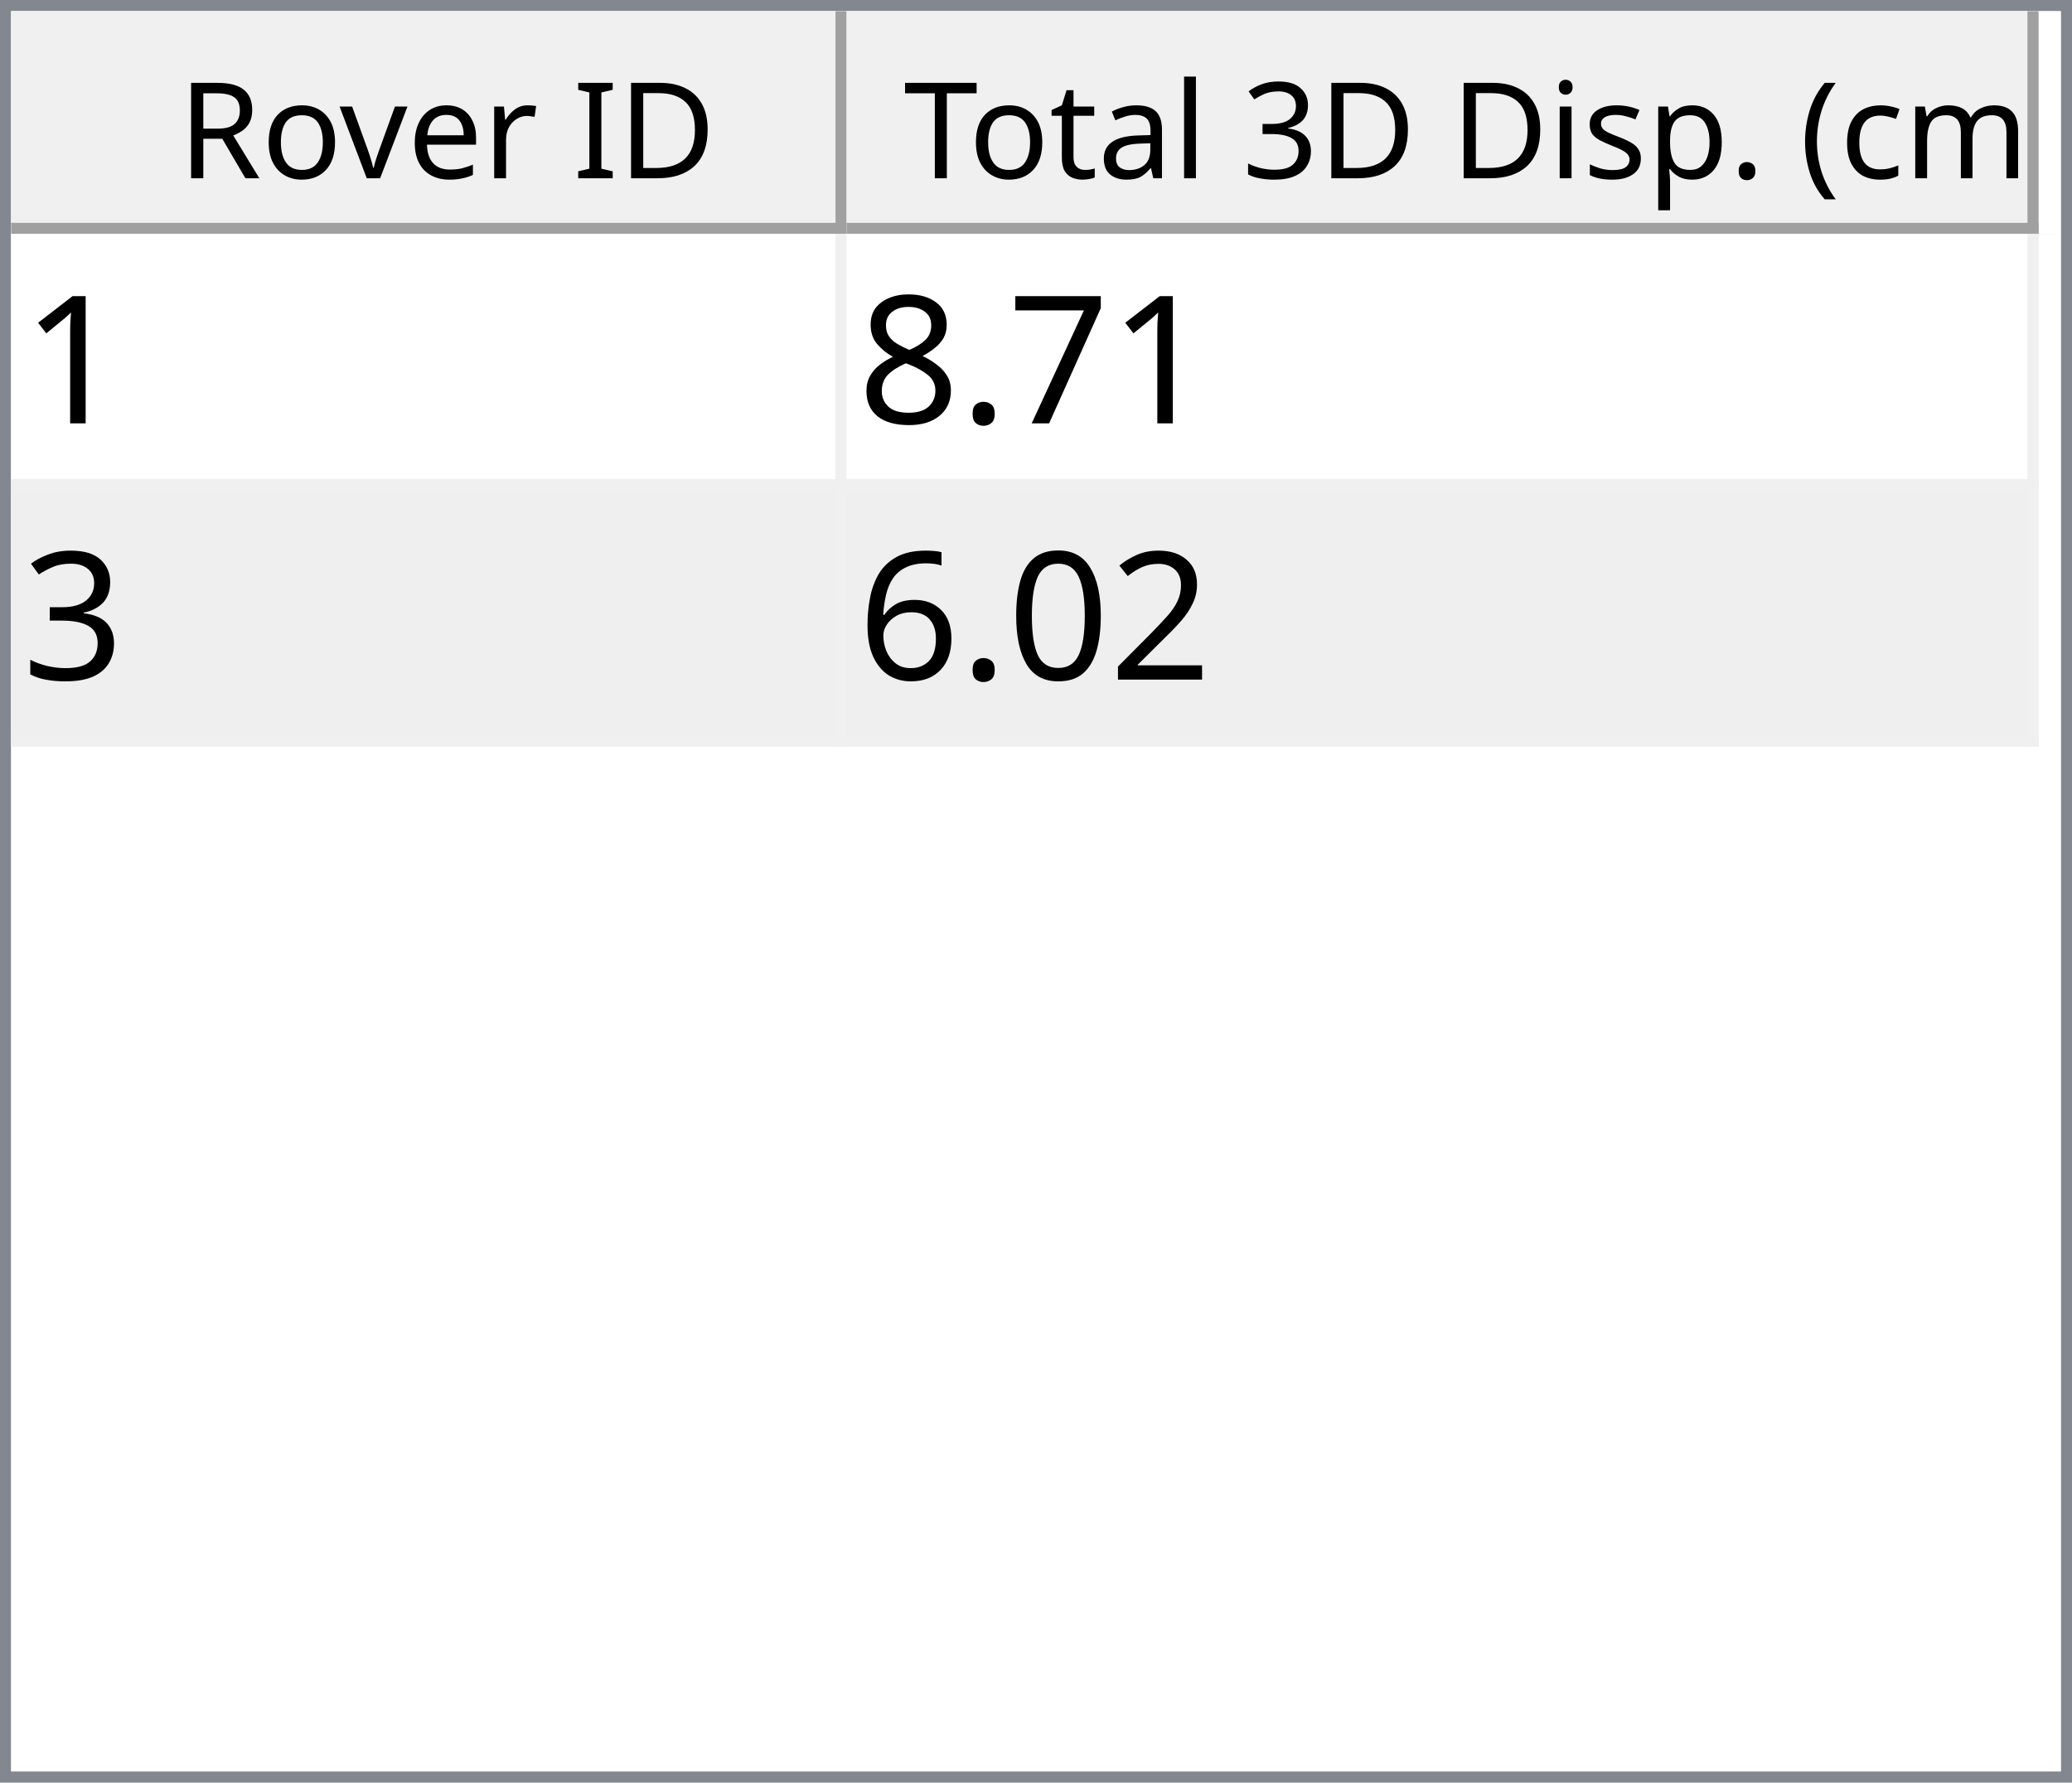
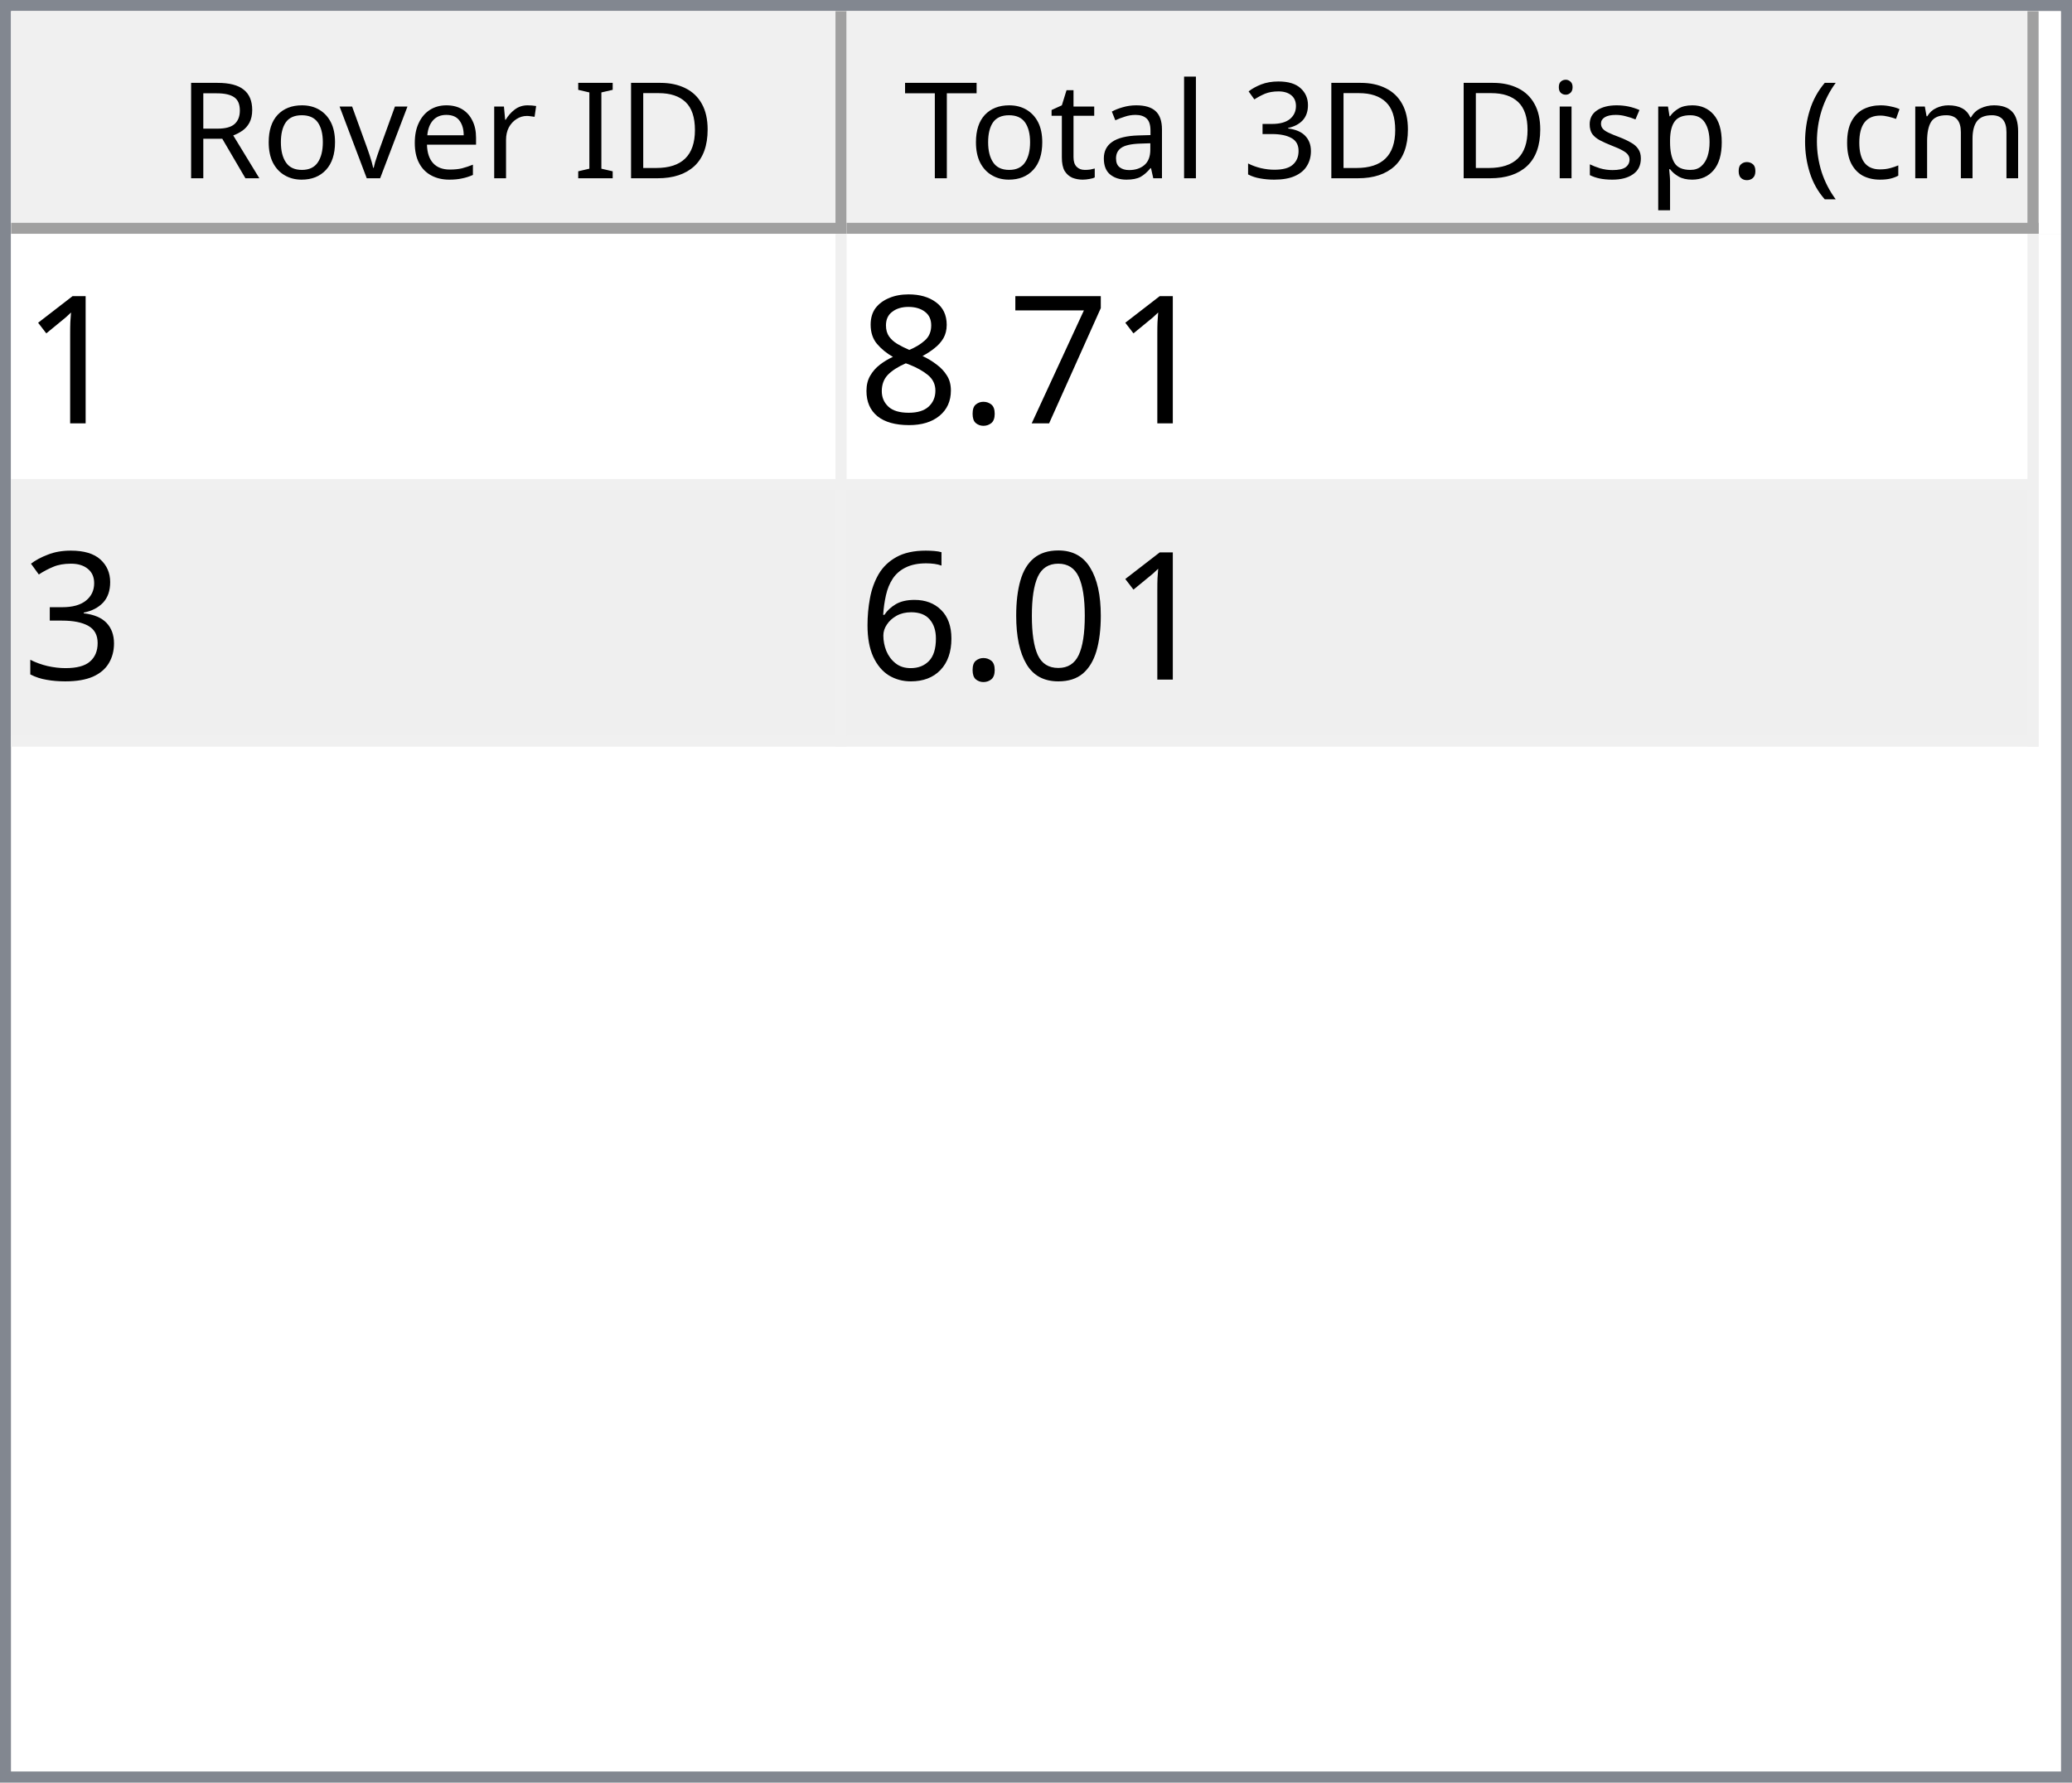
<svg xmlns="http://www.w3.org/2000/svg" style="fill-opacity:1; color-rendering:auto; color-interpolation:auto; text-rendering:auto; stroke:black; stroke-linecap:square; stroke-miterlimit:10; shape-rendering:auto; stroke-opacity:1; fill:black; stroke-dasharray:none; font-weight:normal; stroke-width:1; font-family:'Dialog'; font-style:normal; stroke-linejoin:miter; font-size:12px; stroke-dashoffset:0; image-rendering:auto;" width="186" height="160">
  <defs id="genericDefs" />
  <g>
    <defs id="defs1">
      <clipPath clipPathUnits="userSpaceOnUse" id="clipPath1">
        <path d="M0 0 L186 0 L186 160 L0 160 L0 0 Z" />
      </clipPath>
      <clipPath clipPathUnits="userSpaceOnUse" id="clipPath2">
        <path d="M0 0 L0 160 L186 160 L186 0 Z" />
      </clipPath>
      <clipPath clipPathUnits="userSpaceOnUse" id="clipPath3">
        <path d="M0 0 L0 20 L184 20 L184 0 Z" />
      </clipPath>
      <clipPath clipPathUnits="userSpaceOnUse" id="clipPath4">
        <path d="M0 0 L0 20 L75 20 L75 0 Z" />
      </clipPath>
      <clipPath clipPathUnits="userSpaceOnUse" id="clipPath5">
        <path d="M1 1 L1 19 L74 19 L74 1 Z" />
      </clipPath>
      <clipPath clipPathUnits="userSpaceOnUse" id="clipPath6">
        <path d="M0 0 L0 18 L73 18 L73 0 Z" />
      </clipPath>
      <clipPath clipPathUnits="userSpaceOnUse" id="clipPath7">
        <path d="M-0.5 -0.5 L-0.5 19.5 L74.5 19.5 L74.5 -0.5 Z" />
      </clipPath>
      <clipPath clipPathUnits="userSpaceOnUse" id="clipPath8">
        <path d="M0 0 L0 20 L107 20 L107 0 Z" />
      </clipPath>
      <clipPath clipPathUnits="userSpaceOnUse" id="clipPath9">
        <path d="M1 1 L1 19 L106 19 L106 1 Z" />
      </clipPath>
      <clipPath clipPathUnits="userSpaceOnUse" id="clipPath10">
        <path d="M0 0 L0 18 L105 18 L105 0 Z" />
      </clipPath>
      <clipPath clipPathUnits="userSpaceOnUse" id="clipPath11">
        <path d="M-0.5 -0.5 L-0.5 19.5 L106.5 19.5 L106.5 -0.5 Z" />
      </clipPath>
      <clipPath clipPathUnits="userSpaceOnUse" id="clipPath12">
        <path d="M0 0 L0 138 L184 138 L184 0 Z" />
      </clipPath>
      <clipPath clipPathUnits="userSpaceOnUse" id="clipPath13">
        <path d="M0 0 L0 46 L182 46 L182 0 Z" />
      </clipPath>
      <clipPath clipPathUnits="userSpaceOnUse" id="clipPath14">
        <path d="M-0.5 -0.5 L-0.5 45.5 L181.5 45.5 L181.5 -0.5 Z" />
      </clipPath>
      <clipPath clipPathUnits="userSpaceOnUse" id="clipPath15">
        <path d="M0 0 L0 22 L74 22 L74 0 Z" />
      </clipPath>
      <clipPath clipPathUnits="userSpaceOnUse" id="clipPath16">
        <path d="M0 0 L0 22 L106 22 L106 0 Z" />
      </clipPath>
      <font horiz-adv-x="64.551" id="font1">
        <font-face ascent="107.91" descent="25.098" units-per-em="100" style="font-style:normal; font-family:Segoe UI; font-weight:normal;" />
        <missing-glyph horiz-adv-x="64.551" d="M8.109 0 L8.109 68.266 L56.453 68.266 L56.453 0 L8.109 0 ZM15.328 7.234 L49.219 7.234 L49.219 61.031 L15.328 61.031 L15.328 7.234 Z" />
        <glyph unicode="D" horiz-adv-x="70.117" d="M9.188 0 L9.188 70.016 L28.516 70.016 Q65.531 70.016 65.531 35.891 Q65.531 19.672 55.25 9.836 Q44.969 0 27.734 0 L9.188 0 ZM17.391 62.594 L17.391 7.422 L27.828 7.422 Q41.609 7.422 49.273 14.797 Q56.938 22.172 56.938 35.688 Q56.938 62.594 28.328 62.594 L17.391 62.594 Z" />
        <glyph unicode="I" horiz-adv-x="26.611" d="M17.391 0 L9.188 0 L9.188 70.016 L17.391 70.016 L17.391 0 Z" />
        <glyph unicode=" " horiz-adv-x="27.393" d="" />
        <glyph unicode="r" horiz-adv-x="34.766" d="M34.188 41.891 Q32.078 43.5 28.125 43.5 Q23 43.5 19.555 38.672 Q16.109 33.844 16.109 25.484 L16.109 0 L8.109 0 L8.109 50 L16.109 50 L16.109 39.703 L16.312 39.703 Q18.016 44.969 21.531 47.922 Q25.047 50.875 29.391 50.875 Q32.516 50.875 34.188 50.203 L34.188 41.891 Z" />
        <glyph unicode="e" horiz-adv-x="52.295" d="M48.297 23 L12.984 23 Q13.188 14.656 17.484 10.109 Q21.781 5.562 29.297 5.562 Q37.75 5.562 44.828 11.141 L44.828 3.609 Q38.234 -1.172 27.391 -1.172 Q16.797 -1.172 10.742 5.641 Q4.688 12.453 4.688 24.812 Q4.688 36.469 11.305 43.82 Q17.922 51.172 27.734 51.172 Q37.547 51.172 42.922 44.828 Q48.297 38.484 48.297 27.203 L48.297 23 ZM40.094 29.781 Q40.047 36.719 36.75 40.578 Q33.453 44.438 27.594 44.438 Q21.922 44.438 17.969 40.383 Q14.016 36.328 13.094 29.781 L40.094 29.781 Z" />
        <glyph unicode="v" horiz-adv-x="47.9" d="M47.406 50 L27.484 0 L19.625 0 L0.688 50 L9.469 50 L22.172 13.672 Q23.578 9.672 23.922 6.688 L24.125 6.688 Q24.609 10.453 25.688 13.484 L38.969 50 L47.406 50 Z" />
        <glyph unicode="o" horiz-adv-x="58.594" d="M29 -1.172 Q17.922 -1.172 11.305 5.836 Q4.688 12.844 4.688 24.422 Q4.688 37.016 11.57 44.094 Q18.453 51.172 30.172 51.172 Q41.359 51.172 47.633 44.289 Q53.906 37.406 53.906 25.203 Q53.906 13.234 47.141 6.031 Q40.375 -1.172 29 -1.172 ZM29.594 44.438 Q21.875 44.438 17.383 39.188 Q12.891 33.938 12.891 24.703 Q12.891 15.828 17.43 10.695 Q21.969 5.562 29.594 5.562 Q37.359 5.562 41.531 10.594 Q45.703 15.625 45.703 24.906 Q45.703 34.281 41.531 39.359 Q37.359 44.438 29.594 44.438 Z" />
        <glyph unicode="R" horiz-adv-x="59.814" d="M59.375 0 L49.609 0 L37.891 19.625 Q36.281 22.359 34.766 24.289 Q33.25 26.219 31.664 27.438 Q30.078 28.656 28.25 29.219 Q26.422 29.781 24.125 29.781 L17.391 29.781 L17.391 0 L9.188 0 L9.188 70.016 L30.078 70.016 Q34.672 70.016 38.555 68.867 Q42.438 67.719 45.289 65.375 Q48.141 63.031 49.758 59.547 Q51.375 56.062 51.375 51.375 Q51.375 47.703 50.273 44.656 Q49.172 41.609 47.148 39.211 Q45.125 36.812 42.266 35.133 Q39.406 33.453 35.844 32.516 L35.844 32.328 Q37.594 31.547 38.891 30.547 Q40.188 29.547 41.359 28.18 Q42.531 26.812 43.68 25.078 Q44.828 23.344 46.234 21.047 L59.375 0 ZM17.391 62.594 L17.391 37.203 L28.516 37.203 Q31.594 37.203 34.203 38.133 Q36.812 39.062 38.719 40.797 Q40.625 42.531 41.703 45.047 Q42.781 47.562 42.781 50.688 Q42.781 56.297 39.141 59.445 Q35.5 62.594 28.609 62.594 L17.391 62.594 Z" />
        <glyph unicode=")" horiz-adv-x="30.176" d="M8.297 -15.922 L1.172 -15.922 Q16.406 2.344 16.406 26.812 Q16.406 51.469 1.078 70.016 L8.297 70.016 Q23.531 52.156 23.531 26.703 Q23.531 1.375 8.297 -15.922 Z" />
        <glyph unicode="m" horiz-adv-x="86.133" d="M79.109 0 L71.094 0 L71.094 28.719 Q71.094 37.016 68.531 40.727 Q65.969 44.438 59.906 44.438 Q54.781 44.438 51.195 39.75 Q47.609 35.062 47.609 28.516 L47.609 0 L39.594 0 L39.594 29.688 Q39.594 44.438 28.219 44.438 Q22.953 44.438 19.531 40.016 Q16.109 35.594 16.109 28.516 L16.109 0 L8.109 0 L8.109 50 L16.109 50 L16.109 42.094 L16.312 42.094 Q21.625 51.172 31.844 51.172 Q36.969 51.172 40.773 48.312 Q44.578 45.453 46 40.828 Q51.562 51.172 62.594 51.172 Q79.109 51.172 79.109 30.812 L79.109 0 Z" />
        <glyph unicode="c" horiz-adv-x="46.191" d="M42.188 2.297 Q36.422 -1.172 28.516 -1.172 Q17.828 -1.172 11.258 5.789 Q4.688 12.75 4.688 23.828 Q4.688 36.188 11.766 43.68 Q18.844 51.172 30.672 51.172 Q37.25 51.172 42.281 48.734 L42.281 40.531 Q36.719 44.438 30.375 44.438 Q22.703 44.438 17.797 38.945 Q12.891 33.453 12.891 24.516 Q12.891 15.719 17.508 10.641 Q22.125 5.562 29.891 5.562 Q36.422 5.562 42.188 9.906 L42.188 2.297 Z" />
        <glyph unicode="(" horiz-adv-x="30.176" d="M29.109 -15.922 L21.969 -15.922 Q6.844 1.375 6.844 26.703 Q6.844 52.156 21.969 70.016 L29.203 70.016 Q13.875 51.469 13.875 26.812 Q13.875 2.344 29.109 -15.922 Z" />
        <glyph unicode="." horiz-adv-x="21.68" d="M10.891 -1.078 Q8.641 -1.078 7.055 0.539 Q5.469 2.156 5.469 4.391 Q5.469 6.641 7.055 8.273 Q8.641 9.906 10.891 9.906 Q13.188 9.906 14.797 8.273 Q16.406 6.641 16.406 4.391 Q16.406 2.156 14.797 0.539 Q13.188 -1.078 10.891 -1.078 Z" />
        <glyph unicode="p" horiz-adv-x="58.789" d="M16.312 7.234 L16.109 7.234 L16.109 -23 L8.109 -23 L8.109 50 L16.109 50 L16.109 41.219 L16.312 41.219 Q22.219 51.172 33.594 51.172 Q43.266 51.172 48.688 44.461 Q54.109 37.75 54.109 26.469 Q54.109 13.922 48 6.375 Q41.891 -1.172 31.297 -1.172 Q21.578 -1.172 16.312 7.234 ZM16.109 27.391 L16.109 20.406 Q16.109 14.203 20.141 9.883 Q24.172 5.562 30.375 5.562 Q37.641 5.562 41.773 11.133 Q45.906 16.703 45.906 26.609 Q45.906 34.969 42.047 39.703 Q38.188 44.438 31.594 44.438 Q24.609 44.438 20.359 39.578 Q16.109 34.719 16.109 27.391 Z" />
        <glyph unicode="s" horiz-adv-x="42.432" d="M5.078 1.812 L5.078 10.406 Q11.625 5.562 19.484 5.562 Q30.031 5.562 30.031 12.594 Q30.031 14.594 29.125 15.992 Q28.219 17.391 26.68 18.461 Q25.141 19.531 23.07 20.383 Q21 21.234 18.609 22.172 Q15.281 23.484 12.766 24.828 Q10.25 26.172 8.57 27.859 Q6.891 29.547 6.031 31.695 Q5.172 33.844 5.172 36.719 Q5.172 40.234 6.789 42.945 Q8.406 45.656 11.086 47.484 Q13.766 49.312 17.211 50.242 Q20.656 51.172 24.312 51.172 Q30.812 51.172 35.938 48.922 L35.938 40.828 Q30.422 44.438 23.25 44.438 Q21 44.438 19.195 43.922 Q17.391 43.406 16.094 42.477 Q14.797 41.547 14.086 40.258 Q13.375 38.969 13.375 37.406 Q13.375 35.453 14.086 34.133 Q14.797 32.812 16.164 31.789 Q17.531 30.766 19.484 29.938 Q21.438 29.109 23.922 28.125 Q27.25 26.859 29.883 25.516 Q32.516 24.172 34.375 22.484 Q36.234 20.797 37.234 18.602 Q38.234 16.406 38.234 13.375 Q38.234 9.672 36.602 6.938 Q34.969 4.203 32.234 2.398 Q29.5 0.594 25.93 -0.289 Q22.359 -1.172 18.453 -1.172 Q10.75 -1.172 5.078 1.812 Z" />
        <glyph unicode="i" horiz-adv-x="24.219" d="M12.203 62.703 Q10.062 62.703 8.547 64.164 Q7.031 65.625 7.031 67.875 Q7.031 70.125 8.547 71.609 Q10.062 73.094 12.203 73.094 Q14.406 73.094 15.945 71.609 Q17.484 70.125 17.484 67.875 Q17.484 65.719 15.945 64.211 Q14.406 62.703 12.203 62.703 ZM16.109 0 L8.109 0 L8.109 50 L16.109 50 L16.109 0 Z" />
        <glyph unicode="3" horiz-adv-x="53.906" d="M46.531 19.828 Q46.531 15.094 44.75 11.211 Q42.969 7.328 39.719 4.57 Q36.469 1.812 31.93 0.297 Q27.391 -1.219 21.922 -1.219 Q11.922 -1.219 6 2.594 L6 11.188 Q13.094 5.609 22.219 5.609 Q25.875 5.609 28.828 6.539 Q31.781 7.469 33.906 9.227 Q36.031 10.984 37.18 13.477 Q38.328 15.969 38.328 19.094 Q38.328 32.812 18.797 32.812 L12.984 32.812 L12.984 39.594 L18.5 39.594 Q35.797 39.594 35.797 52.484 Q35.797 64.406 22.609 64.406 Q15.188 64.406 8.688 59.422 L8.688 67.188 Q15.375 71.188 24.609 71.188 Q29 71.188 32.57 69.969 Q36.141 68.75 38.68 66.555 Q41.219 64.359 42.609 61.281 Q44 58.203 44 54.5 Q44 40.672 30.031 36.719 L30.031 36.531 Q33.594 36.141 36.625 34.797 Q39.656 33.453 41.852 31.305 Q44.047 29.156 45.289 26.25 Q46.531 23.344 46.531 19.828 Z" />
        <glyph unicode="l" horiz-adv-x="24.219" d="M16.109 0 L8.109 0 L8.109 74.031 L16.109 74.031 L16.109 0 Z" />
        <glyph unicode="a" horiz-adv-x="50.879" d="M43.891 0 L35.891 0 L35.891 7.812 L35.688 7.812 Q30.469 -1.172 20.312 -1.172 Q12.844 -1.172 8.617 2.781 Q4.391 6.734 4.391 13.281 Q4.391 27.297 20.906 29.594 L35.891 31.688 Q35.891 44.438 25.594 44.438 Q16.547 44.438 9.281 38.281 L9.281 46.484 Q16.656 51.172 26.266 51.172 Q43.891 51.172 43.891 32.516 L43.891 0 ZM35.891 25.297 L23.828 23.641 Q18.266 22.859 15.43 20.875 Q12.594 18.891 12.594 13.875 Q12.594 10.203 15.211 7.883 Q17.828 5.562 22.172 5.562 Q28.125 5.562 32.008 9.742 Q35.891 13.922 35.891 20.312 L35.891 25.297 Z" />
        <glyph unicode="t" horiz-adv-x="33.887" d="M31.297 0.484 Q28.469 -1.078 23.828 -1.078 Q10.688 -1.078 10.688 13.578 L10.688 43.172 L2.094 43.172 L2.094 50 L10.688 50 L10.688 62.203 L18.703 64.797 L18.703 50 L31.297 50 L31.297 43.172 L18.703 43.172 L18.703 14.984 Q18.703 9.969 20.414 7.82 Q22.125 5.672 26.078 5.672 Q29.109 5.672 31.297 7.328 L31.297 0.484 Z" />
        <glyph unicode="T" horiz-adv-x="52.393" d="M50.594 62.594 L30.375 62.594 L30.375 0 L22.172 0 L22.172 62.594 L2 62.594 L2 70.016 L50.594 70.016 L50.594 62.594 Z" />
      </font>
      <font horiz-adv-x="75.0" id="font2">
        <font-face ascent="100.537" descent="21.973" units-per-em="100" style="font-style:normal; font-family:sans-serif; font-weight:normal;" />
        <missing-glyph horiz-adv-x="75.0" d="M12.5 0 L12.5 62.5 L62.5 62.5 L62.5 0 L12.5 0 ZM14.062 1.562 L60.938 1.562 L60.938 60.938 L14.062 60.938 L14.062 1.562 Z" />
        <glyph unicode="1" horiz-adv-x="55.615" d="M37.25 0 L28.469 0 L28.469 56 Q25.297 52.984 20.141 49.953 Q14.984 46.922 10.891 45.406 L10.891 53.906 Q18.266 57.375 23.781 62.305 Q29.297 67.234 31.594 71.875 L37.25 71.875 L37.25 0 Z" />
        <glyph unicode="7" horiz-adv-x="55.615" d="M4.734 62.203 L4.734 70.656 L51.078 70.656 L51.078 63.812 Q44.234 56.547 37.523 44.484 Q30.812 32.422 27.156 19.672 Q24.516 10.688 23.781 0 L14.75 0 Q14.891 8.453 18.062 20.414 Q21.234 32.375 27.172 43.484 Q33.109 54.594 39.797 62.203 L4.734 62.203 Z" />
        <glyph unicode="." horiz-adv-x="27.783" d="M9.078 0 L9.078 10.016 L19.094 10.016 L19.094 0 L9.078 0 Z" />
        <glyph unicode="8" horiz-adv-x="55.615" d="M17.672 38.812 Q12.203 40.828 9.57 44.539 Q6.938 48.25 6.938 53.422 Q6.938 61.234 12.555 66.555 Q18.172 71.875 27.484 71.875 Q36.859 71.875 42.578 66.43 Q48.297 60.984 48.297 53.172 Q48.297 48.188 45.68 44.508 Q43.062 40.828 37.75 38.812 Q44.344 36.672 47.781 31.883 Q51.219 27.094 51.219 20.453 Q51.219 11.281 44.727 5.031 Q38.234 -1.219 27.641 -1.219 Q17.047 -1.219 10.547 5.055 Q4.047 11.328 4.047 20.703 Q4.047 27.688 7.594 32.398 Q11.141 37.109 17.672 38.812 ZM15.922 53.719 Q15.922 48.641 19.195 45.414 Q22.469 42.188 27.688 42.188 Q32.766 42.188 36.016 45.383 Q39.266 48.578 39.266 53.219 Q39.266 58.062 35.914 61.359 Q32.562 64.656 27.594 64.656 Q22.562 64.656 19.242 61.43 Q15.922 58.203 15.922 53.719 ZM13.094 20.656 Q13.094 16.891 14.875 13.375 Q16.656 9.859 20.172 7.93 Q23.688 6 27.734 6 Q34.031 6 38.133 10.055 Q42.234 14.109 42.234 20.359 Q42.234 26.703 38.016 30.859 Q33.797 35.016 27.438 35.016 Q21.234 35.016 17.164 30.914 Q13.094 26.812 13.094 20.656 Z" />
        <glyph unicode="3" horiz-adv-x="55.615" d="M4.203 18.891 L12.984 20.062 Q14.5 12.594 18.141 9.297 Q21.781 6 27 6 Q33.203 6 37.477 10.297 Q41.75 14.594 41.75 20.953 Q41.75 27 37.797 30.93 Q33.844 34.859 27.734 34.859 Q25.25 34.859 21.531 33.891 L22.516 41.609 Q23.391 41.5 23.922 41.5 Q29.547 41.5 34.039 44.43 Q38.531 47.359 38.531 53.469 Q38.531 58.297 35.258 61.477 Q31.984 64.656 26.812 64.656 Q21.688 64.656 18.266 61.43 Q14.844 58.203 13.875 51.766 L5.078 53.328 Q6.688 62.156 12.398 67.016 Q18.109 71.875 26.609 71.875 Q32.469 71.875 37.398 69.359 Q42.328 66.844 44.945 62.5 Q47.562 58.156 47.562 53.266 Q47.562 48.641 45.07 44.828 Q42.578 41.016 37.703 38.766 Q44.047 37.312 47.562 32.695 Q51.078 28.078 51.078 21.141 Q51.078 11.766 44.242 5.25 Q37.406 -1.266 26.953 -1.266 Q17.531 -1.266 11.305 4.352 Q5.078 9.969 4.203 18.891 Z" />
-         <glyph unicode="2" horiz-adv-x="55.615" d="M50.344 8.453 L50.344 0 L3.031 0 Q2.938 3.172 4.047 6.109 Q5.859 10.938 9.836 15.625 Q13.812 20.312 21.344 26.469 Q33.016 36.031 37.117 41.625 Q41.219 47.219 41.219 52.203 Q41.219 57.422 37.477 61.008 Q33.734 64.594 27.734 64.594 Q21.391 64.594 17.578 60.789 Q13.766 56.984 13.719 50.25 L4.688 51.172 Q5.609 61.281 11.664 66.578 Q17.719 71.875 27.938 71.875 Q38.234 71.875 44.242 66.164 Q50.25 60.453 50.25 52 Q50.25 47.703 48.492 43.555 Q46.734 39.406 42.656 34.812 Q38.578 30.219 29.109 22.219 Q21.188 15.578 18.945 13.211 Q16.703 10.844 15.234 8.453 L50.344 8.453 Z" />
        <glyph unicode="0" horiz-adv-x="55.615" d="M4.156 35.297 Q4.156 48 6.766 55.742 Q9.375 63.484 14.523 67.68 Q19.672 71.875 27.484 71.875 Q33.25 71.875 37.594 69.555 Q41.938 67.234 44.773 62.867 Q47.609 58.5 49.219 52.227 Q50.828 45.953 50.828 35.297 Q50.828 22.703 48.242 14.969 Q45.656 7.234 40.508 3.008 Q35.359 -1.219 27.484 -1.219 Q17.141 -1.219 11.234 6.203 Q4.156 15.141 4.156 35.297 ZM13.188 35.297 Q13.188 17.672 17.312 11.836 Q21.438 6 27.484 6 Q33.547 6 37.672 11.859 Q41.797 17.719 41.797 35.297 Q41.797 52.984 37.672 58.789 Q33.547 64.594 27.391 64.594 Q21.344 64.594 17.719 59.469 Q13.188 52.938 13.188 35.297 Z" />
        <glyph unicode="6" horiz-adv-x="55.615" d="M49.75 54.047 L41.016 53.375 Q39.844 58.547 37.703 60.891 Q34.125 64.656 28.906 64.656 Q24.703 64.656 21.531 62.312 Q17.391 59.281 14.992 53.469 Q12.594 47.656 12.5 36.922 Q15.672 41.75 20.266 44.094 Q24.859 46.438 29.891 46.438 Q38.672 46.438 44.852 39.969 Q51.031 33.5 51.031 23.25 Q51.031 16.5 48.125 10.719 Q45.219 4.938 40.141 1.859 Q35.062 -1.219 28.609 -1.219 Q17.625 -1.219 10.695 6.859 Q3.766 14.938 3.766 33.5 Q3.766 54.25 11.422 63.672 Q18.109 71.875 29.438 71.875 Q37.891 71.875 43.289 67.141 Q48.688 62.406 49.75 54.047 ZM13.875 23.188 Q13.875 18.656 15.797 14.508 Q17.719 10.359 21.188 8.18 Q24.656 6 28.469 6 Q34.031 6 38.039 10.492 Q42.047 14.984 42.047 22.703 Q42.047 30.125 38.086 34.398 Q34.125 38.672 28.125 38.672 Q22.172 38.672 18.023 34.398 Q13.875 30.125 13.875 23.188 Z" />
      </font>
    </defs>
    <g style="fill:white; stroke:white;">
      <rect x="0" y="0" width="186" style="clip-path:url(#clipPath1); stroke:none;" height="160" />
    </g>
    <g style="fill:white; text-rendering:optimizeSpeed; color-rendering:optimizeSpeed; image-rendering:optimizeSpeed; shape-rendering:crispEdges; stroke:white; color-interpolation:sRGB;">
      <rect x="0" width="186" height="160" y="0" style="stroke:none;" />
      <path style="stroke:none;" d="M0 160 L186 160 L186 0 L0 0 Z" />
    </g>
    <g style="fill:rgb(240,240,240); font-family:'Segoe UI'; stroke:rgb(240,240,240);">
      <rect x="0" y="0" width="186" style="clip-path:url(#clipPath2); stroke:none;" height="160" />
    </g>
    <g style="fill:rgb(130,135,144); font-family:'Segoe UI'; stroke:rgb(130,135,144);">
      <path d="M0 0 L186 0 L186 160 L0 160 L0 0 ZM1 1 L185 1 L185 159 L1 159 L1 1 Z" style="fill-rule:evenodd; clip-path:url(#clipPath2); stroke:none;" />
    </g>
    <g style="fill:white; font-family:'Segoe UI'; stroke:white;" transform="translate(1,1)">
      <rect x="0" y="0" width="184" style="clip-path:url(#clipPath3); stroke:none;" height="20" />
    </g>
    <g style="fill:rgb(240,240,240); font-family:'Segoe UI'; stroke:rgb(240,240,240);" transform="translate(1,1)">
      <rect x="0" y="0" width="75" style="clip-path:url(#clipPath4); stroke:none;" height="20" />
    </g>
    <g style="font-family:'Segoe UI';" transform="translate(2,2)">
      <text x="14" xml:space="preserve" y="14" style="clip-path:url(#clipPath6); stroke:none;">Rover ID</text>
    </g>
    <g style="fill:rgb(160,160,160); font-family:'Segoe UI'; stroke:rgb(160,160,160); stroke-linejoin:bevel;" transform="translate(1.5,1.5)">
      <line x1="74" x2="74" y1="0" style="fill:none; clip-path:url(#clipPath7);" y2="19" />
    </g>
    <g style="fill:rgb(160,160,160); font-family:'Segoe UI'; stroke:rgb(160,160,160); stroke-linejoin:bevel;" transform="matrix(1,0,0,1,1,1) translate(0.5,0.5)">
      <line x1="0" x2="74" y1="19" style="fill:none; clip-path:url(#clipPath7);" y2="19" />
    </g>
    <g style="fill:rgb(240,240,240); font-family:'Segoe UI'; stroke:rgb(240,240,240);" transform="translate(76,1)">
      <rect x="0" y="0" width="107" style="clip-path:url(#clipPath8); stroke:none;" height="20" />
    </g>
    <g style="font-family:'Segoe UI';" transform="translate(77,2)">
      <text x="1" xml:space="preserve" y="14" style="clip-path:url(#clipPath10); stroke:none;"> Total 3D Disp. (cm)</text>
    </g>
    <g style="fill:rgb(160,160,160); font-family:'Segoe UI'; stroke:rgb(160,160,160); stroke-linejoin:bevel;" transform="translate(76.5,1.5)">
      <line x1="106" x2="106" y1="0" style="fill:none; clip-path:url(#clipPath11);" y2="19" />
    </g>
    <g style="fill:rgb(160,160,160); font-family:'Segoe UI'; stroke:rgb(160,160,160); stroke-linejoin:bevel;" transform="matrix(1,0,0,1,76,1) translate(0.5,0.5)">
      <line x1="0" x2="106" y1="19" style="fill:none; clip-path:url(#clipPath11);" y2="19" />
    </g>
    <g style="fill:white; font-family:'Segoe UI'; stroke:white;" transform="translate(1,21)">
      <rect x="0" y="0" width="184" style="clip-path:url(#clipPath12); stroke:none;" height="138" />
    </g>
    <g style="fill:rgb(240,240,240); font-size:16px; font-family:sans-serif; stroke:rgb(240,240,240);" transform="translate(1,21)">
      <rect x="0" y="0" width="182" style="clip-path:url(#clipPath13); stroke:none;" height="46" />
      <line transform="translate(0.5,0.5)" x1="0" x2="181" y1="22" style="clip-path:url(#clipPath14); fill:none; stroke-linejoin:bevel;" y2="22" />
    </g>
    <g transform="matrix(1,0,0,1,1,21) translate(0.5,0.5)" style="fill:rgb(240,240,240); font-size:16px; font-family:sans-serif; stroke:rgb(240,240,240); stroke-linejoin:bevel;">
      <line x1="0" x2="181" y1="45" style="fill:none; clip-path:url(#clipPath14);" y2="45" />
    </g>
    <g transform="matrix(1,0,0,1,1,21) translate(0.5,0.5)" style="fill:rgb(240,240,240); font-size:16px; font-family:sans-serif; stroke:rgb(240,240,240); stroke-linejoin:bevel;">
      <line x1="74" x2="74" y1="0" style="fill:none; clip-path:url(#clipPath14);" y2="45" />
    </g>
    <g transform="matrix(1,0,0,1,1,21) translate(0.5,0.5)" style="fill:rgb(240,240,240); font-size:16px; font-family:sans-serif; stroke:rgb(240,240,240); stroke-linejoin:bevel;">
      <line x1="181" x2="181" y1="0" style="fill:none; clip-path:url(#clipPath14);" y2="45" />
    </g>
    <g style="fill:white; font-size:16px; font-family:sans-serif; stroke:white;" transform="matrix(1,0,0,1,1,21)">
      <rect x="0" y="0" width="74" style="clip-path:url(#clipPath15); stroke:none;" height="22" />
      <text x="1" y="17" style="fill:black; clip-path:url(#clipPath15); stroke:none;" xml:space="preserve">1</text>
    </g>
    <g style="fill:white; font-size:16px; font-family:sans-serif; stroke:white;" transform="matrix(1,0,0,1,1,21) translate(75,0)">
      <rect x="0" y="0" width="106" style="clip-path:url(#clipPath16); stroke:none;" height="22" />
      <text x="1" y="17" style="fill:black; clip-path:url(#clipPath16); stroke:none;" xml:space="preserve">8.71</text>
    </g>
    <g style="fill:rgb(239,239,239); font-size:16px; font-family:sans-serif; stroke:rgb(239,239,239);" transform="matrix(1,0,0,1,1,21) translate(0,23)">
      <rect x="0" y="0" width="74" style="clip-path:url(#clipPath15); stroke:none;" height="22" />
      <text x="1" y="17" style="fill:black; clip-path:url(#clipPath15); stroke:none;" xml:space="preserve">3</text>
    </g>
    <g style="fill:rgb(239,239,239); font-size:16px; font-family:sans-serif; stroke:rgb(239,239,239);" transform="matrix(1,0,0,1,1,21) translate(75,23)">
      <rect x="0" y="0" width="106" style="clip-path:url(#clipPath16); stroke:none;" height="22" />
-       <text x="1" y="17" style="fill:black; clip-path:url(#clipPath16); stroke:none;" xml:space="preserve">6.02</text>
+       <text x="1" y="17" style="fill:black; clip-path:url(#clipPath16); stroke:none;" xml:space="preserve">6.01</text>
    </g>
  </g>
</svg>
